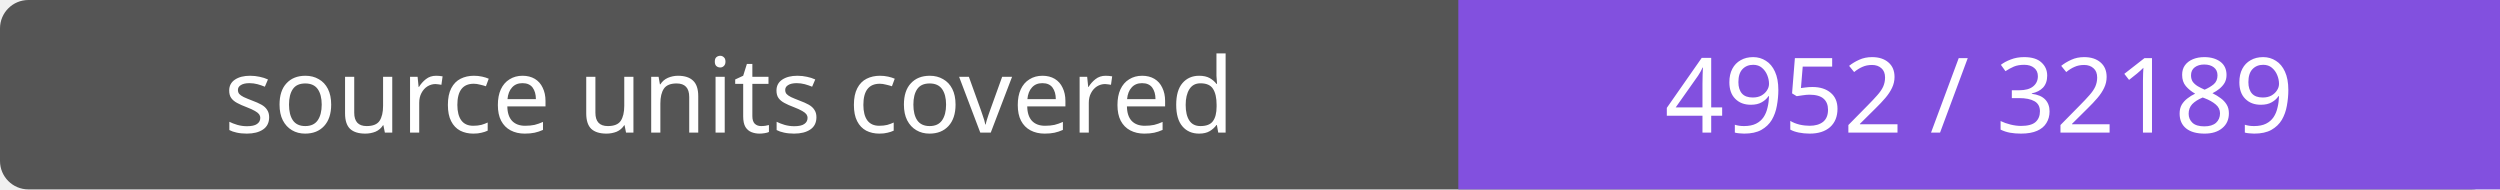
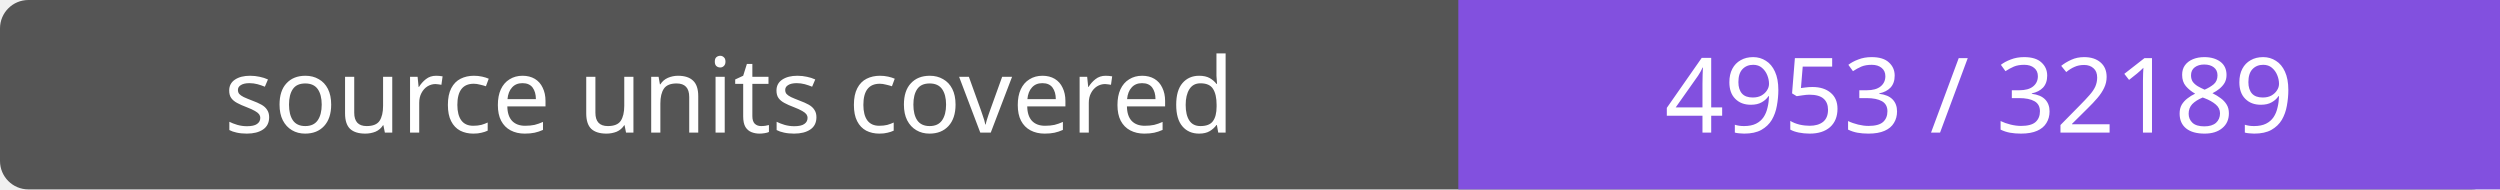
- <svg xmlns="http://www.w3.org/2000/svg" width="264" height="20" role="img" aria-label="source units covered: 4952 / 32189">
+ <svg xmlns="http://www.w3.org/2000/svg" width="264" height="20" role="img" aria-label="source units covered: 4953 / 32189">
  <rect width="264" height="20" rx="3" fill="#555" />
  <path fill="#8250df" d="M154 0h110v20H154z" />
  <g fill="#fff" text-anchor="middle" font-family="Verdana,sans-serif" font-size="11">
    <text x="77.0" y="14">source units covered</text>
-     <text x="209.0" y="14">4952 / 32189</text>
+     <text x="209.0" y="14">4953 / 32189</text>
  </g>
</svg>
